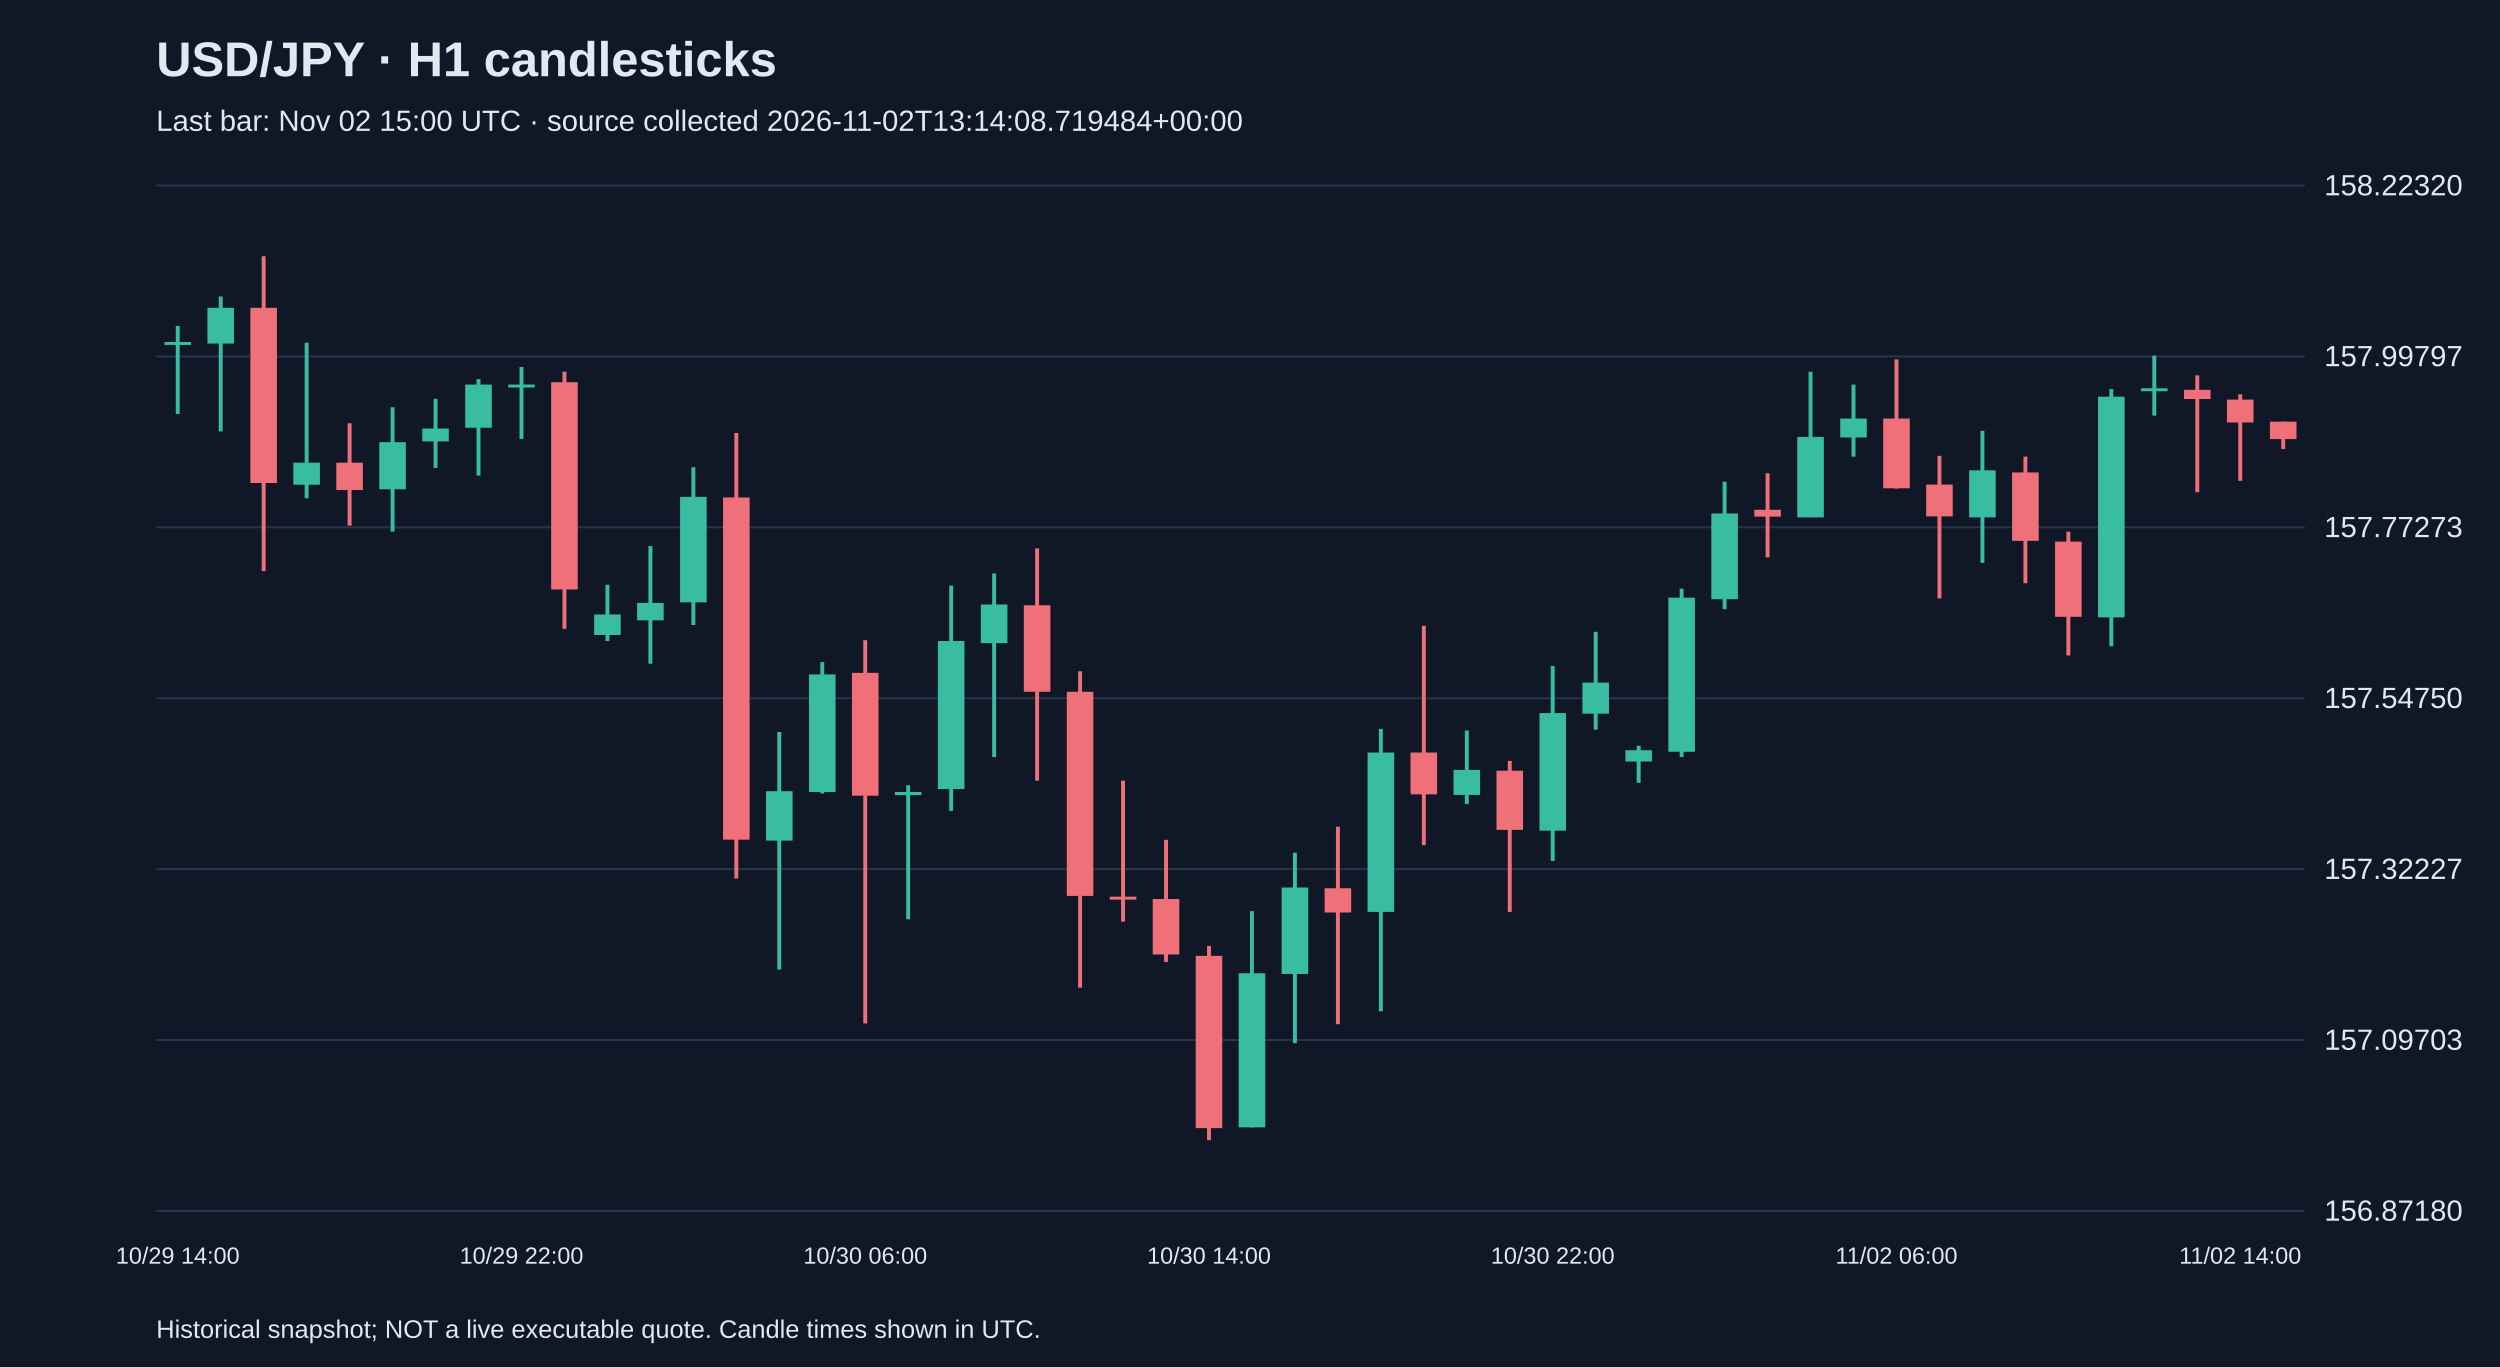
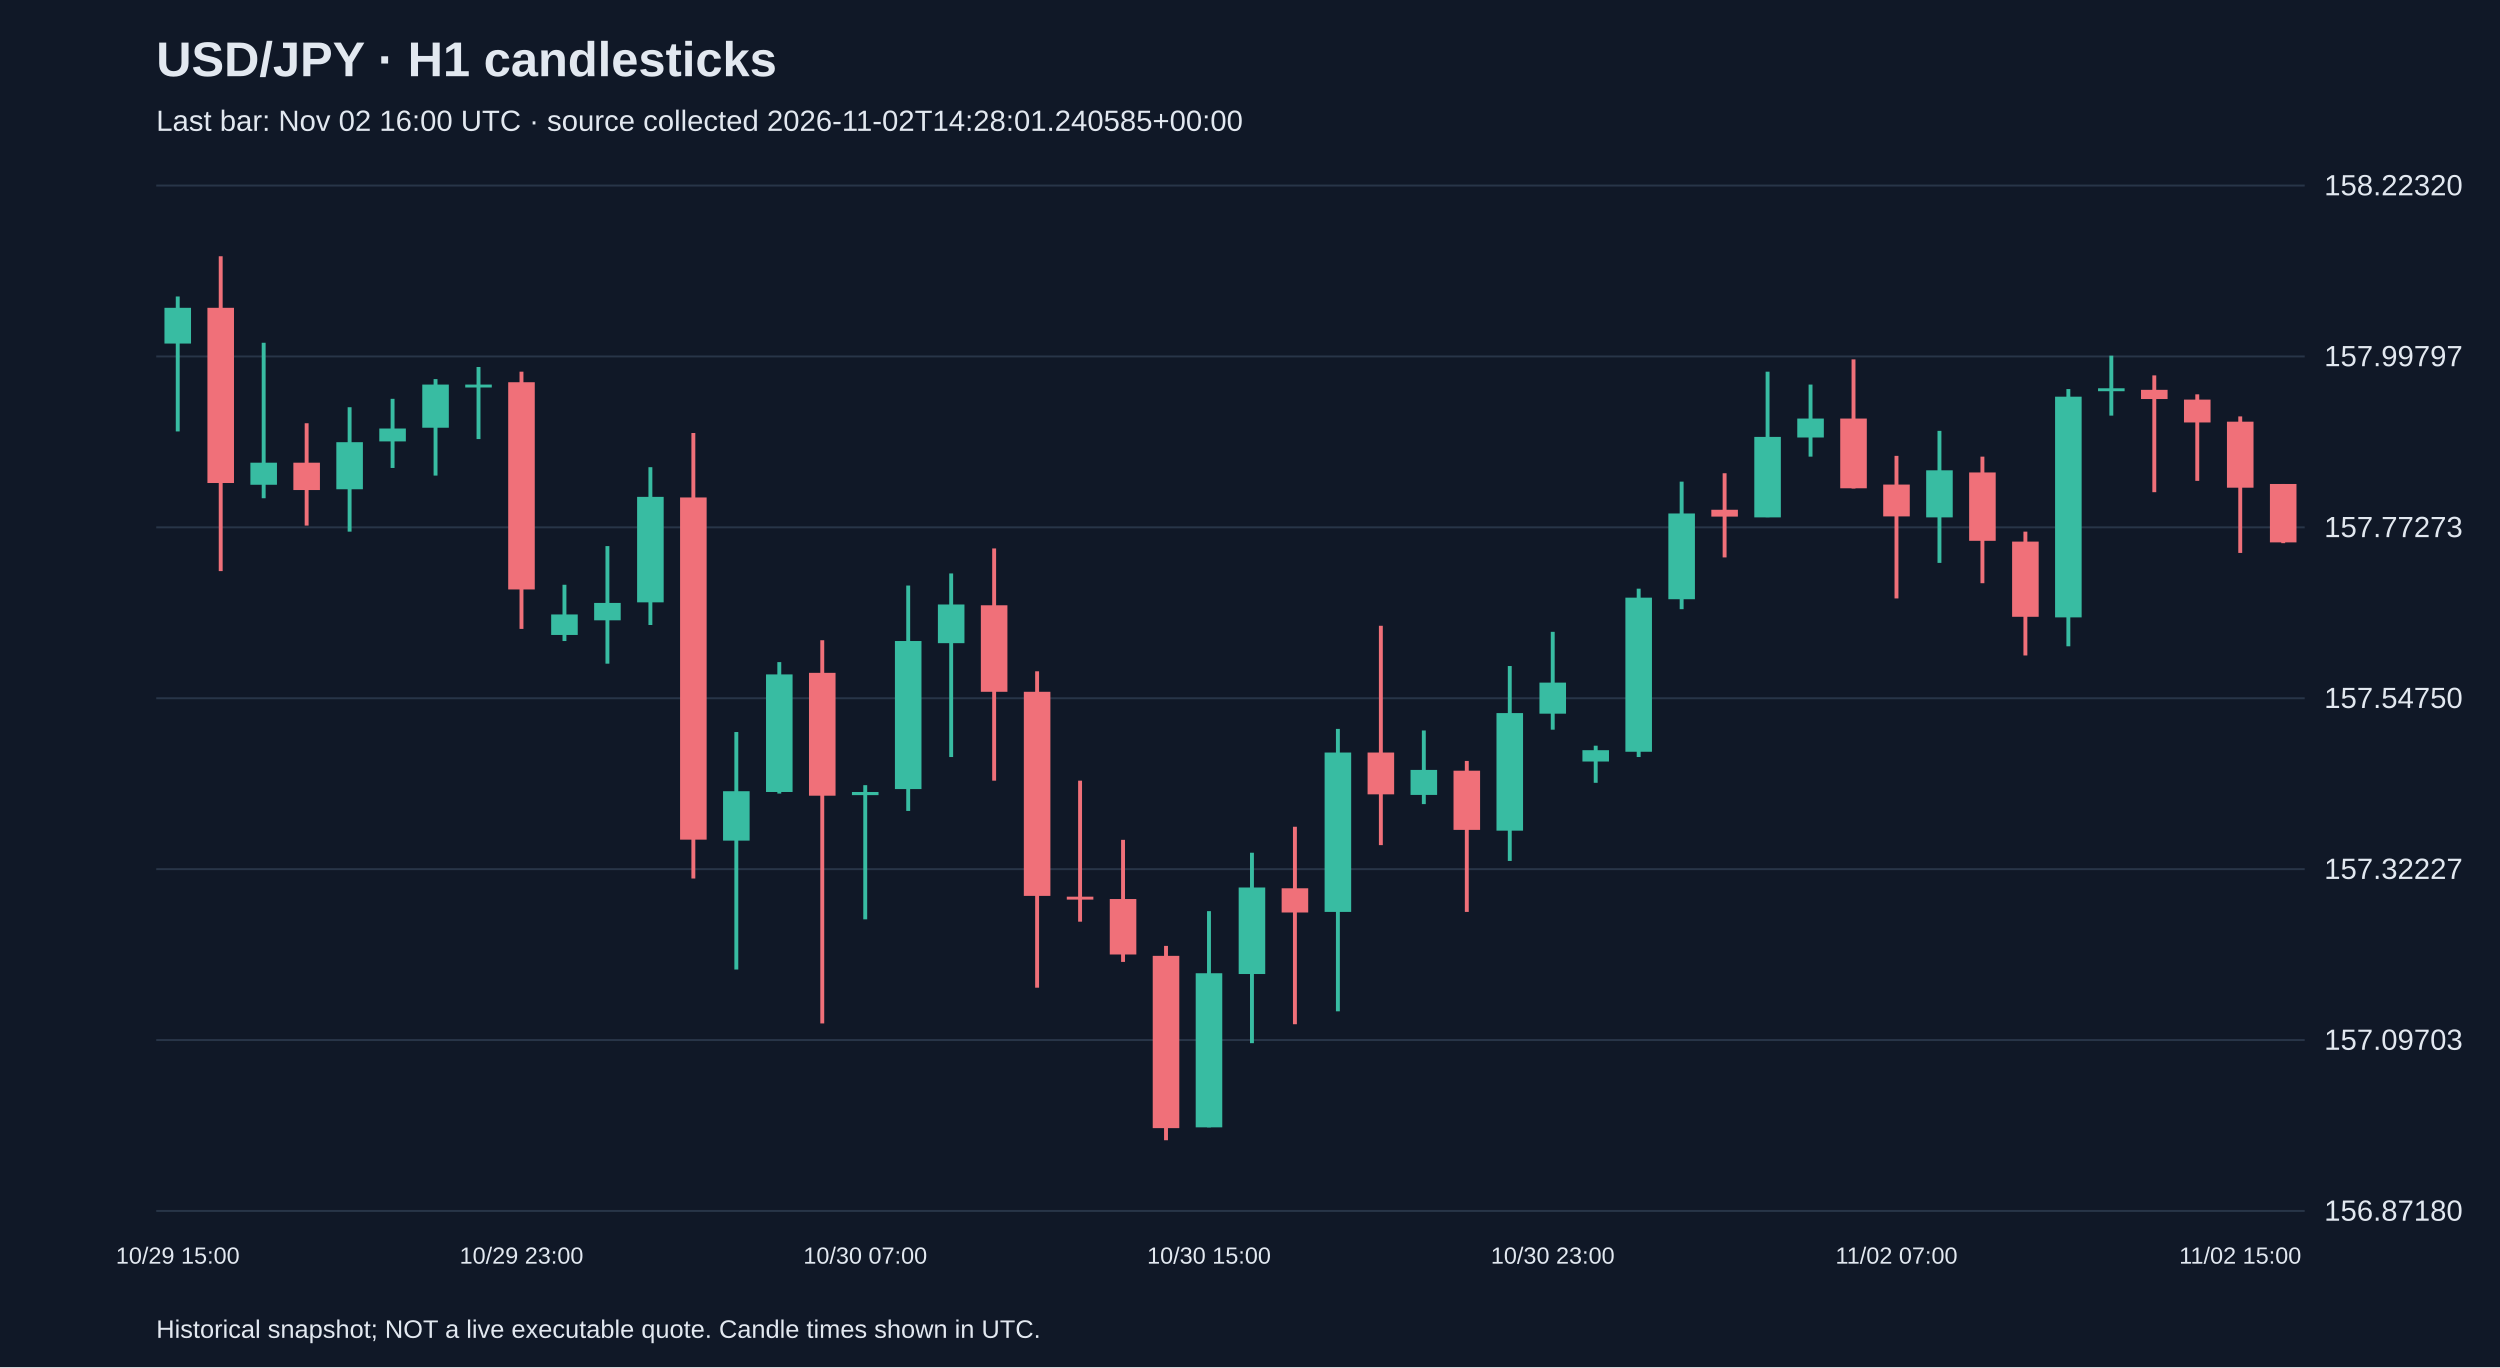
<svg xmlns="http://www.w3.org/2000/svg" viewBox="0 0 1280 700">
  <rect width="100%" height="100%" fill="#101827" />
  <style>text{font-family:Arial,sans-serif;fill:#e2e8f0}</style>
  <text x="80" y="39" font-size="25" font-weight="bold">USD/JPY · H1 candlesticks</text>
-   <text x="80" y="67" font-size="15" fill="#a6b1c5">Last bar: Nov 02 15:00 UTC · source collected 2026-11-02T13:14:08.719484+00:00</text>
+   <text x="80" y="67" font-size="15" fill="#a6b1c5">Last bar: Nov 02 16:00 UTC · source collected 2026-11-02T14:28:01.240585+00:00</text>
  <line x1="80" y1="620.0" x2="1180" y2="620.0" stroke="#283548" />
  <text x="1190" y="625.0" font-size="15">156.87180</text>
  <line x1="80" y1="532.5" x2="1180" y2="532.5" stroke="#283548" />
  <text x="1190" y="537.5" font-size="15">157.09703</text>
  <line x1="80" y1="445.0" x2="1180" y2="445.0" stroke="#283548" />
  <text x="1190" y="450.0" font-size="15">157.32227</text>
  <line x1="80" y1="357.5" x2="1180" y2="357.5" stroke="#283548" />
  <text x="1190" y="362.5" font-size="15">157.54750</text>
  <line x1="80" y1="270.0" x2="1180" y2="270.0" stroke="#283548" />
  <text x="1190" y="275.0" font-size="15">157.77273</text>
  <line x1="80" y1="182.5" x2="1180" y2="182.5" stroke="#283548" />
  <text x="1190" y="187.5" font-size="15">157.99797</text>
  <line x1="80" y1="95.0" x2="1180" y2="95.0" stroke="#283548" />
  <text x="1190" y="100.0" font-size="15">158.22320</text>
-   <line x1="91.0" y1="166.9" x2="91.0" y2="212.0" stroke="#38bca2" stroke-width="2" />
-   <rect x="84.2" y="175.1" width="13.6" height="1.5" fill="#38bca2" />
-   <text x="91.0" y="647" text-anchor="middle" font-size="12">10/29 14:00</text>
-   <line x1="113.0" y1="151.8" x2="113.0" y2="220.9" stroke="#38bca2" stroke-width="2" />
-   <rect x="106.2" y="157.6" width="13.6" height="18.3" fill="#38bca2" />
-   <line x1="135.0" y1="131.2" x2="135.0" y2="292.4" stroke="#f07079" stroke-width="2" />
-   <rect x="128.2" y="157.6" width="13.6" height="89.7" fill="#f07079" />
-   <line x1="157.0" y1="175.5" x2="157.0" y2="255.1" stroke="#38bca2" stroke-width="2" />
-   <rect x="150.2" y="236.9" width="13.6" height="11.3" fill="#38bca2" />
-   <line x1="179.0" y1="216.7" x2="179.0" y2="269.1" stroke="#f07079" stroke-width="2" />
-   <rect x="172.2" y="236.9" width="13.6" height="14.0" fill="#f07079" />
-   <line x1="201.0" y1="208.5" x2="201.0" y2="272.2" stroke="#38bca2" stroke-width="2" />
-   <rect x="194.2" y="226.4" width="13.6" height="24.1" fill="#38bca2" />
-   <line x1="223.0" y1="204.2" x2="223.0" y2="239.6" stroke="#38bca2" stroke-width="2" />
-   <rect x="216.2" y="219.4" width="13.6" height="6.6" fill="#38bca2" />
-   <line x1="245.0" y1="194.1" x2="245.0" y2="243.5" stroke="#38bca2" stroke-width="2" />
-   <rect x="238.2" y="196.9" width="13.6" height="22.1" fill="#38bca2" />
-   <line x1="267.0" y1="187.9" x2="267.0" y2="224.8" stroke="#38bca2" stroke-width="2" />
-   <rect x="260.2" y="196.9" width="13.6" height="1.5" fill="#38bca2" />
-   <text x="267.0" y="647" text-anchor="middle" font-size="12">10/29 22:00</text>
-   <line x1="289.0" y1="190.3" x2="289.0" y2="322.0" stroke="#f07079" stroke-width="2" />
-   <rect x="282.2" y="195.7" width="13.6" height="106.1" fill="#f07079" />
-   <line x1="311.0" y1="299.4" x2="311.0" y2="328.2" stroke="#38bca2" stroke-width="2" />
-   <rect x="304.2" y="314.6" width="13.6" height="10.5" fill="#38bca2" />
-   <line x1="333.0" y1="279.6" x2="333.0" y2="339.8" stroke="#38bca2" stroke-width="2" />
-   <rect x="326.2" y="308.7" width="13.6" height="8.9" fill="#38bca2" />
-   <line x1="355.0" y1="239.2" x2="355.0" y2="320.0" stroke="#38bca2" stroke-width="2" />
-   <rect x="348.2" y="254.4" width="13.6" height="54.0" fill="#38bca2" />
-   <line x1="377.0" y1="221.7" x2="377.0" y2="449.8" stroke="#f07079" stroke-width="2" />
-   <rect x="370.2" y="254.7" width="13.6" height="175.2" fill="#f07079" />
-   <line x1="399.0" y1="374.8" x2="399.0" y2="496.4" stroke="#38bca2" stroke-width="2" />
-   <rect x="392.2" y="405.1" width="13.6" height="25.3" fill="#38bca2" />
-   <line x1="421.0" y1="339.0" x2="421.0" y2="406.3" stroke="#38bca2" stroke-width="2" />
-   <rect x="414.2" y="345.3" width="13.6" height="60.2" fill="#38bca2" />
-   <line x1="443.0" y1="327.8" x2="443.0" y2="524.0" stroke="#f07079" stroke-width="2" />
-   <rect x="436.2" y="344.5" width="13.6" height="62.9" fill="#f07079" />
-   <text x="443.0" y="647" text-anchor="middle" font-size="12">10/30 06:00</text>
-   <line x1="465.0" y1="402.0" x2="465.0" y2="470.7" stroke="#38bca2" stroke-width="2" />
-   <rect x="458.2" y="405.5" width="13.6" height="1.6" fill="#38bca2" />
-   <line x1="487.0" y1="299.8" x2="487.0" y2="415.2" stroke="#38bca2" stroke-width="2" />
-   <rect x="480.2" y="328.2" width="13.6" height="75.8" fill="#38bca2" />
-   <line x1="509.0" y1="293.6" x2="509.0" y2="387.6" stroke="#38bca2" stroke-width="2" />
-   <rect x="502.2" y="309.5" width="13.6" height="19.8" fill="#38bca2" />
-   <line x1="531.0" y1="280.8" x2="531.0" y2="399.7" stroke="#f07079" stroke-width="2" />
-   <rect x="524.2" y="309.9" width="13.6" height="44.3" fill="#f07079" />
-   <line x1="553.0" y1="343.7" x2="553.0" y2="505.7" stroke="#f07079" stroke-width="2" />
-   <rect x="546.2" y="354.2" width="13.6" height="104.5" fill="#f07079" />
-   <line x1="575.0" y1="399.7" x2="575.0" y2="471.9" stroke="#f07079" stroke-width="2" />
-   <rect x="568.2" y="459.1" width="13.6" height="1.5" fill="#f07079" />
-   <line x1="597.0" y1="430.0" x2="597.0" y2="492.5" stroke="#f07079" stroke-width="2" />
-   <rect x="590.2" y="460.3" width="13.6" height="28.4" fill="#f07079" />
-   <line x1="619.0" y1="484.3" x2="619.0" y2="583.8" stroke="#f07079" stroke-width="2" />
-   <rect x="612.2" y="489.4" width="13.6" height="88.2" fill="#f07079" />
-   <text x="619.0" y="647" text-anchor="middle" font-size="12">10/30 14:00</text>
-   <line x1="641.0" y1="466.5" x2="641.0" y2="577.2" stroke="#38bca2" stroke-width="2" />
-   <rect x="634.2" y="498.3" width="13.6" height="78.9" fill="#38bca2" />
-   <line x1="663.0" y1="436.6" x2="663.0" y2="534.1" stroke="#38bca2" stroke-width="2" />
-   <rect x="656.2" y="454.4" width="13.6" height="44.3" fill="#38bca2" />
-   <line x1="685.0" y1="423.3" x2="685.0" y2="524.4" stroke="#f07079" stroke-width="2" />
-   <rect x="678.2" y="454.8" width="13.6" height="12.4" fill="#f07079" />
-   <line x1="707.0" y1="373.2" x2="707.0" y2="517.8" stroke="#38bca2" stroke-width="2" />
-   <rect x="700.2" y="385.3" width="13.6" height="81.6" fill="#38bca2" />
-   <line x1="729.0" y1="320.4" x2="729.0" y2="432.7" stroke="#f07079" stroke-width="2" />
-   <rect x="722.2" y="385.3" width="13.6" height="21.4" fill="#f07079" />
-   <line x1="751.0" y1="374.0" x2="751.0" y2="411.7" stroke="#38bca2" stroke-width="2" />
-   <rect x="744.2" y="394.2" width="13.6" height="12.8" fill="#38bca2" />
-   <line x1="773.0" y1="389.6" x2="773.0" y2="466.9" stroke="#f07079" stroke-width="2" />
-   <rect x="766.2" y="394.6" width="13.6" height="30.3" fill="#f07079" />
-   <line x1="795.0" y1="341.0" x2="795.0" y2="440.8" stroke="#38bca2" stroke-width="2" />
-   <rect x="788.2" y="365.1" width="13.6" height="60.2" fill="#38bca2" />
-   <text x="795.0" y="647" text-anchor="middle" font-size="12">10/30 22:00</text>
-   <line x1="817.0" y1="323.5" x2="817.0" y2="373.6" stroke="#38bca2" stroke-width="2" />
-   <rect x="810.2" y="349.5" width="13.6" height="15.9" fill="#38bca2" />
-   <line x1="839.0" y1="381.8" x2="839.0" y2="400.8" stroke="#38bca2" stroke-width="2" />
-   <rect x="832.2" y="384.1" width="13.6" height="5.8" fill="#38bca2" />
-   <line x1="861.0" y1="301.4" x2="861.0" y2="387.6" stroke="#38bca2" stroke-width="2" />
-   <rect x="854.2" y="306.0" width="13.6" height="78.9" fill="#38bca2" />
-   <line x1="883.0" y1="246.6" x2="883.0" y2="311.9" stroke="#38bca2" stroke-width="2" />
-   <rect x="876.2" y="262.9" width="13.6" height="43.9" fill="#38bca2" />
-   <line x1="905.0" y1="242.3" x2="905.0" y2="285.4" stroke="#f07079" stroke-width="2" />
-   <rect x="898.2" y="261.0" width="13.6" height="3.5" fill="#f07079" />
-   <line x1="927.0" y1="190.3" x2="927.0" y2="264.8" stroke="#38bca2" stroke-width="2" />
-   <rect x="920.2" y="223.7" width="13.6" height="41.2" fill="#38bca2" />
-   <line x1="949.0" y1="196.9" x2="949.0" y2="233.8" stroke="#38bca2" stroke-width="2" />
-   <rect x="942.2" y="214.3" width="13.6" height="9.7" fill="#38bca2" />
-   <line x1="971.0" y1="184.0" x2="971.0" y2="250.1" stroke="#f07079" stroke-width="2" />
-   <rect x="964.2" y="214.3" width="13.6" height="35.7" fill="#f07079" />
-   <text x="971.0" y="647" text-anchor="middle" font-size="12">11/02 06:00</text>
-   <line x1="993.0" y1="233.4" x2="993.0" y2="306.4" stroke="#f07079" stroke-width="2" />
-   <rect x="986.2" y="248.1" width="13.6" height="16.3" fill="#f07079" />
-   <line x1="1015.0" y1="220.6" x2="1015.0" y2="288.2" stroke="#38bca2" stroke-width="2" />
-   <rect x="1008.2" y="240.8" width="13.6" height="24.1" fill="#38bca2" />
-   <line x1="1037.0" y1="233.8" x2="1037.0" y2="298.6" stroke="#f07079" stroke-width="2" />
-   <rect x="1030.2" y="241.9" width="13.6" height="35.0" fill="#f07079" />
-   <line x1="1059.0" y1="272.2" x2="1059.0" y2="335.6" stroke="#f07079" stroke-width="2" />
-   <rect x="1052.2" y="277.3" width="13.6" height="38.5" fill="#f07079" />
-   <line x1="1081.0" y1="199.2" x2="1081.0" y2="330.9" stroke="#38bca2" stroke-width="2" />
-   <rect x="1074.2" y="203.1" width="13.6" height="113.0" fill="#38bca2" />
-   <line x1="1103.0" y1="182.1" x2="1103.0" y2="212.8" stroke="#38bca2" stroke-width="2" />
-   <rect x="1096.2" y="198.8" width="13.6" height="1.5" fill="#38bca2" />
-   <line x1="1125.0" y1="192.2" x2="1125.0" y2="252.0" stroke="#f07079" stroke-width="2" />
-   <rect x="1118.2" y="199.6" width="13.6" height="4.7" fill="#f07079" />
-   <line x1="1147.0" y1="201.9" x2="1147.0" y2="246.2" stroke="#f07079" stroke-width="2" />
-   <rect x="1140.2" y="204.6" width="13.6" height="11.7" fill="#f07079" />
-   <text x="1147.0" y="647" text-anchor="middle" font-size="12">11/02 14:00</text>
-   <line x1="1169.0" y1="215.9" x2="1169.0" y2="229.9" stroke="#f07079" stroke-width="2" />
-   <rect x="1162.2" y="215.9" width="13.6" height="8.9" fill="#f07079" />
+   <line x1="91.0" y1="151.8" x2="91.0" y2="220.9" stroke="#38bca2" stroke-width="2" />
+   <rect x="84.2" y="157.6" width="13.6" height="18.3" fill="#38bca2" />
+   <text x="91.0" y="647" text-anchor="middle" font-size="12">10/29 15:00</text>
+   <line x1="113.0" y1="131.2" x2="113.0" y2="292.4" stroke="#f07079" stroke-width="2" />
+   <rect x="106.2" y="157.6" width="13.6" height="89.7" fill="#f07079" />
+   <line x1="135.0" y1="175.5" x2="135.0" y2="255.1" stroke="#38bca2" stroke-width="2" />
+   <rect x="128.2" y="236.9" width="13.6" height="11.3" fill="#38bca2" />
+   <line x1="157.0" y1="216.7" x2="157.0" y2="269.1" stroke="#f07079" stroke-width="2" />
+   <rect x="150.2" y="236.9" width="13.6" height="14.0" fill="#f07079" />
+   <line x1="179.0" y1="208.5" x2="179.0" y2="272.2" stroke="#38bca2" stroke-width="2" />
+   <rect x="172.2" y="226.4" width="13.6" height="24.1" fill="#38bca2" />
+   <line x1="201.0" y1="204.2" x2="201.0" y2="239.6" stroke="#38bca2" stroke-width="2" />
+   <rect x="194.2" y="219.4" width="13.6" height="6.6" fill="#38bca2" />
+   <line x1="223.0" y1="194.1" x2="223.0" y2="243.5" stroke="#38bca2" stroke-width="2" />
+   <rect x="216.2" y="196.9" width="13.6" height="22.1" fill="#38bca2" />
+   <line x1="245.0" y1="187.9" x2="245.0" y2="224.8" stroke="#38bca2" stroke-width="2" />
+   <rect x="238.2" y="196.9" width="13.6" height="1.5" fill="#38bca2" />
+   <line x1="267.0" y1="190.3" x2="267.0" y2="322.0" stroke="#f07079" stroke-width="2" />
+   <rect x="260.2" y="195.7" width="13.6" height="106.1" fill="#f07079" />
+   <text x="267.0" y="647" text-anchor="middle" font-size="12">10/29 23:00</text>
+   <line x1="289.0" y1="299.4" x2="289.0" y2="328.2" stroke="#38bca2" stroke-width="2" />
+   <rect x="282.2" y="314.6" width="13.6" height="10.5" fill="#38bca2" />
+   <line x1="311.0" y1="279.6" x2="311.0" y2="339.8" stroke="#38bca2" stroke-width="2" />
+   <rect x="304.2" y="308.7" width="13.6" height="8.9" fill="#38bca2" />
+   <line x1="333.0" y1="239.2" x2="333.0" y2="320.0" stroke="#38bca2" stroke-width="2" />
+   <rect x="326.2" y="254.4" width="13.6" height="54.0" fill="#38bca2" />
+   <line x1="355.0" y1="221.7" x2="355.0" y2="449.8" stroke="#f07079" stroke-width="2" />
+   <rect x="348.2" y="254.7" width="13.6" height="175.2" fill="#f07079" />
+   <line x1="377.0" y1="374.8" x2="377.0" y2="496.4" stroke="#38bca2" stroke-width="2" />
+   <rect x="370.2" y="405.1" width="13.6" height="25.3" fill="#38bca2" />
+   <line x1="399.0" y1="339.0" x2="399.0" y2="406.3" stroke="#38bca2" stroke-width="2" />
+   <rect x="392.2" y="345.3" width="13.6" height="60.2" fill="#38bca2" />
+   <line x1="421.0" y1="327.8" x2="421.0" y2="524.0" stroke="#f07079" stroke-width="2" />
+   <rect x="414.2" y="344.5" width="13.6" height="62.9" fill="#f07079" />
+   <line x1="443.0" y1="402.0" x2="443.0" y2="470.7" stroke="#38bca2" stroke-width="2" />
+   <rect x="436.2" y="405.5" width="13.6" height="1.6" fill="#38bca2" />
+   <text x="443.0" y="647" text-anchor="middle" font-size="12">10/30 07:00</text>
+   <line x1="465.0" y1="299.8" x2="465.0" y2="415.2" stroke="#38bca2" stroke-width="2" />
+   <rect x="458.2" y="328.2" width="13.6" height="75.8" fill="#38bca2" />
+   <line x1="487.0" y1="293.6" x2="487.0" y2="387.6" stroke="#38bca2" stroke-width="2" />
+   <rect x="480.2" y="309.5" width="13.6" height="19.8" fill="#38bca2" />
+   <line x1="509.0" y1="280.8" x2="509.0" y2="399.7" stroke="#f07079" stroke-width="2" />
+   <rect x="502.2" y="309.9" width="13.6" height="44.3" fill="#f07079" />
+   <line x1="531.0" y1="343.7" x2="531.0" y2="505.7" stroke="#f07079" stroke-width="2" />
+   <rect x="524.2" y="354.2" width="13.6" height="104.5" fill="#f07079" />
+   <line x1="553.0" y1="399.7" x2="553.0" y2="471.9" stroke="#f07079" stroke-width="2" />
+   <rect x="546.2" y="459.1" width="13.6" height="1.5" fill="#f07079" />
+   <line x1="575.0" y1="430.0" x2="575.0" y2="492.5" stroke="#f07079" stroke-width="2" />
+   <rect x="568.2" y="460.3" width="13.6" height="28.4" fill="#f07079" />
+   <line x1="597.0" y1="484.3" x2="597.0" y2="583.8" stroke="#f07079" stroke-width="2" />
+   <rect x="590.2" y="489.4" width="13.6" height="88.2" fill="#f07079" />
+   <line x1="619.0" y1="466.5" x2="619.0" y2="577.2" stroke="#38bca2" stroke-width="2" />
+   <rect x="612.2" y="498.3" width="13.6" height="78.9" fill="#38bca2" />
+   <text x="619.0" y="647" text-anchor="middle" font-size="12">10/30 15:00</text>
+   <line x1="641.0" y1="436.6" x2="641.0" y2="534.1" stroke="#38bca2" stroke-width="2" />
+   <rect x="634.2" y="454.4" width="13.6" height="44.3" fill="#38bca2" />
+   <line x1="663.0" y1="423.3" x2="663.0" y2="524.4" stroke="#f07079" stroke-width="2" />
+   <rect x="656.2" y="454.8" width="13.6" height="12.4" fill="#f07079" />
+   <line x1="685.0" y1="373.2" x2="685.0" y2="517.8" stroke="#38bca2" stroke-width="2" />
+   <rect x="678.2" y="385.3" width="13.6" height="81.6" fill="#38bca2" />
+   <line x1="707.0" y1="320.4" x2="707.0" y2="432.7" stroke="#f07079" stroke-width="2" />
+   <rect x="700.2" y="385.3" width="13.6" height="21.4" fill="#f07079" />
+   <line x1="729.0" y1="374.0" x2="729.0" y2="411.7" stroke="#38bca2" stroke-width="2" />
+   <rect x="722.2" y="394.2" width="13.6" height="12.8" fill="#38bca2" />
+   <line x1="751.0" y1="389.6" x2="751.0" y2="466.9" stroke="#f07079" stroke-width="2" />
+   <rect x="744.2" y="394.6" width="13.6" height="30.3" fill="#f07079" />
+   <line x1="773.0" y1="341.0" x2="773.0" y2="440.8" stroke="#38bca2" stroke-width="2" />
+   <rect x="766.2" y="365.1" width="13.6" height="60.2" fill="#38bca2" />
+   <line x1="795.0" y1="323.5" x2="795.0" y2="373.6" stroke="#38bca2" stroke-width="2" />
+   <rect x="788.2" y="349.5" width="13.6" height="15.9" fill="#38bca2" />
+   <text x="795.0" y="647" text-anchor="middle" font-size="12">10/30 23:00</text>
+   <line x1="817.0" y1="381.8" x2="817.0" y2="400.8" stroke="#38bca2" stroke-width="2" />
+   <rect x="810.2" y="384.1" width="13.6" height="5.8" fill="#38bca2" />
+   <line x1="839.0" y1="301.4" x2="839.0" y2="387.6" stroke="#38bca2" stroke-width="2" />
+   <rect x="832.2" y="306.0" width="13.6" height="78.9" fill="#38bca2" />
+   <line x1="861.0" y1="246.6" x2="861.0" y2="311.9" stroke="#38bca2" stroke-width="2" />
+   <rect x="854.2" y="262.9" width="13.6" height="43.9" fill="#38bca2" />
+   <line x1="883.0" y1="242.3" x2="883.0" y2="285.4" stroke="#f07079" stroke-width="2" />
+   <rect x="876.2" y="261.0" width="13.6" height="3.5" fill="#f07079" />
+   <line x1="905.0" y1="190.3" x2="905.0" y2="264.8" stroke="#38bca2" stroke-width="2" />
+   <rect x="898.2" y="223.7" width="13.6" height="41.2" fill="#38bca2" />
+   <line x1="927.0" y1="196.9" x2="927.0" y2="233.8" stroke="#38bca2" stroke-width="2" />
+   <rect x="920.2" y="214.3" width="13.6" height="9.7" fill="#38bca2" />
+   <line x1="949.0" y1="184.0" x2="949.0" y2="250.1" stroke="#f07079" stroke-width="2" />
+   <rect x="942.2" y="214.3" width="13.6" height="35.7" fill="#f07079" />
+   <line x1="971.0" y1="233.4" x2="971.0" y2="306.4" stroke="#f07079" stroke-width="2" />
+   <rect x="964.2" y="248.1" width="13.6" height="16.3" fill="#f07079" />
+   <text x="971.0" y="647" text-anchor="middle" font-size="12">11/02 07:00</text>
+   <line x1="993.0" y1="220.6" x2="993.0" y2="288.2" stroke="#38bca2" stroke-width="2" />
+   <rect x="986.2" y="240.8" width="13.6" height="24.1" fill="#38bca2" />
+   <line x1="1015.0" y1="233.8" x2="1015.0" y2="298.6" stroke="#f07079" stroke-width="2" />
+   <rect x="1008.2" y="241.9" width="13.6" height="35.0" fill="#f07079" />
+   <line x1="1037.0" y1="272.2" x2="1037.0" y2="335.6" stroke="#f07079" stroke-width="2" />
+   <rect x="1030.2" y="277.3" width="13.6" height="38.5" fill="#f07079" />
+   <line x1="1059.0" y1="199.2" x2="1059.0" y2="330.9" stroke="#38bca2" stroke-width="2" />
+   <rect x="1052.2" y="203.1" width="13.6" height="113.0" fill="#38bca2" />
+   <line x1="1081.0" y1="182.1" x2="1081.0" y2="212.8" stroke="#38bca2" stroke-width="2" />
+   <rect x="1074.2" y="198.8" width="13.6" height="1.5" fill="#38bca2" />
+   <line x1="1103.0" y1="192.2" x2="1103.0" y2="252.0" stroke="#f07079" stroke-width="2" />
+   <rect x="1096.2" y="199.6" width="13.6" height="4.7" fill="#f07079" />
+   <line x1="1125.0" y1="201.9" x2="1125.0" y2="246.2" stroke="#f07079" stroke-width="2" />
+   <rect x="1118.2" y="204.6" width="13.6" height="11.7" fill="#f07079" />
+   <line x1="1147.0" y1="213.2" x2="1147.0" y2="283.1" stroke="#f07079" stroke-width="2" />
+   <rect x="1140.2" y="215.9" width="13.6" height="33.8" fill="#f07079" />
+   <text x="1147.0" y="647" text-anchor="middle" font-size="12">11/02 15:00</text>
+   <line x1="1169.0" y1="247.8" x2="1169.0" y2="278.1" stroke="#f07079" stroke-width="2" />
+   <rect x="1162.2" y="247.8" width="13.6" height="29.9" fill="#f07079" />
  <text x="80" y="685" font-size="13">Historical snapshot; NOT a live executable quote. Candle times shown in UTC.</text>
</svg>
